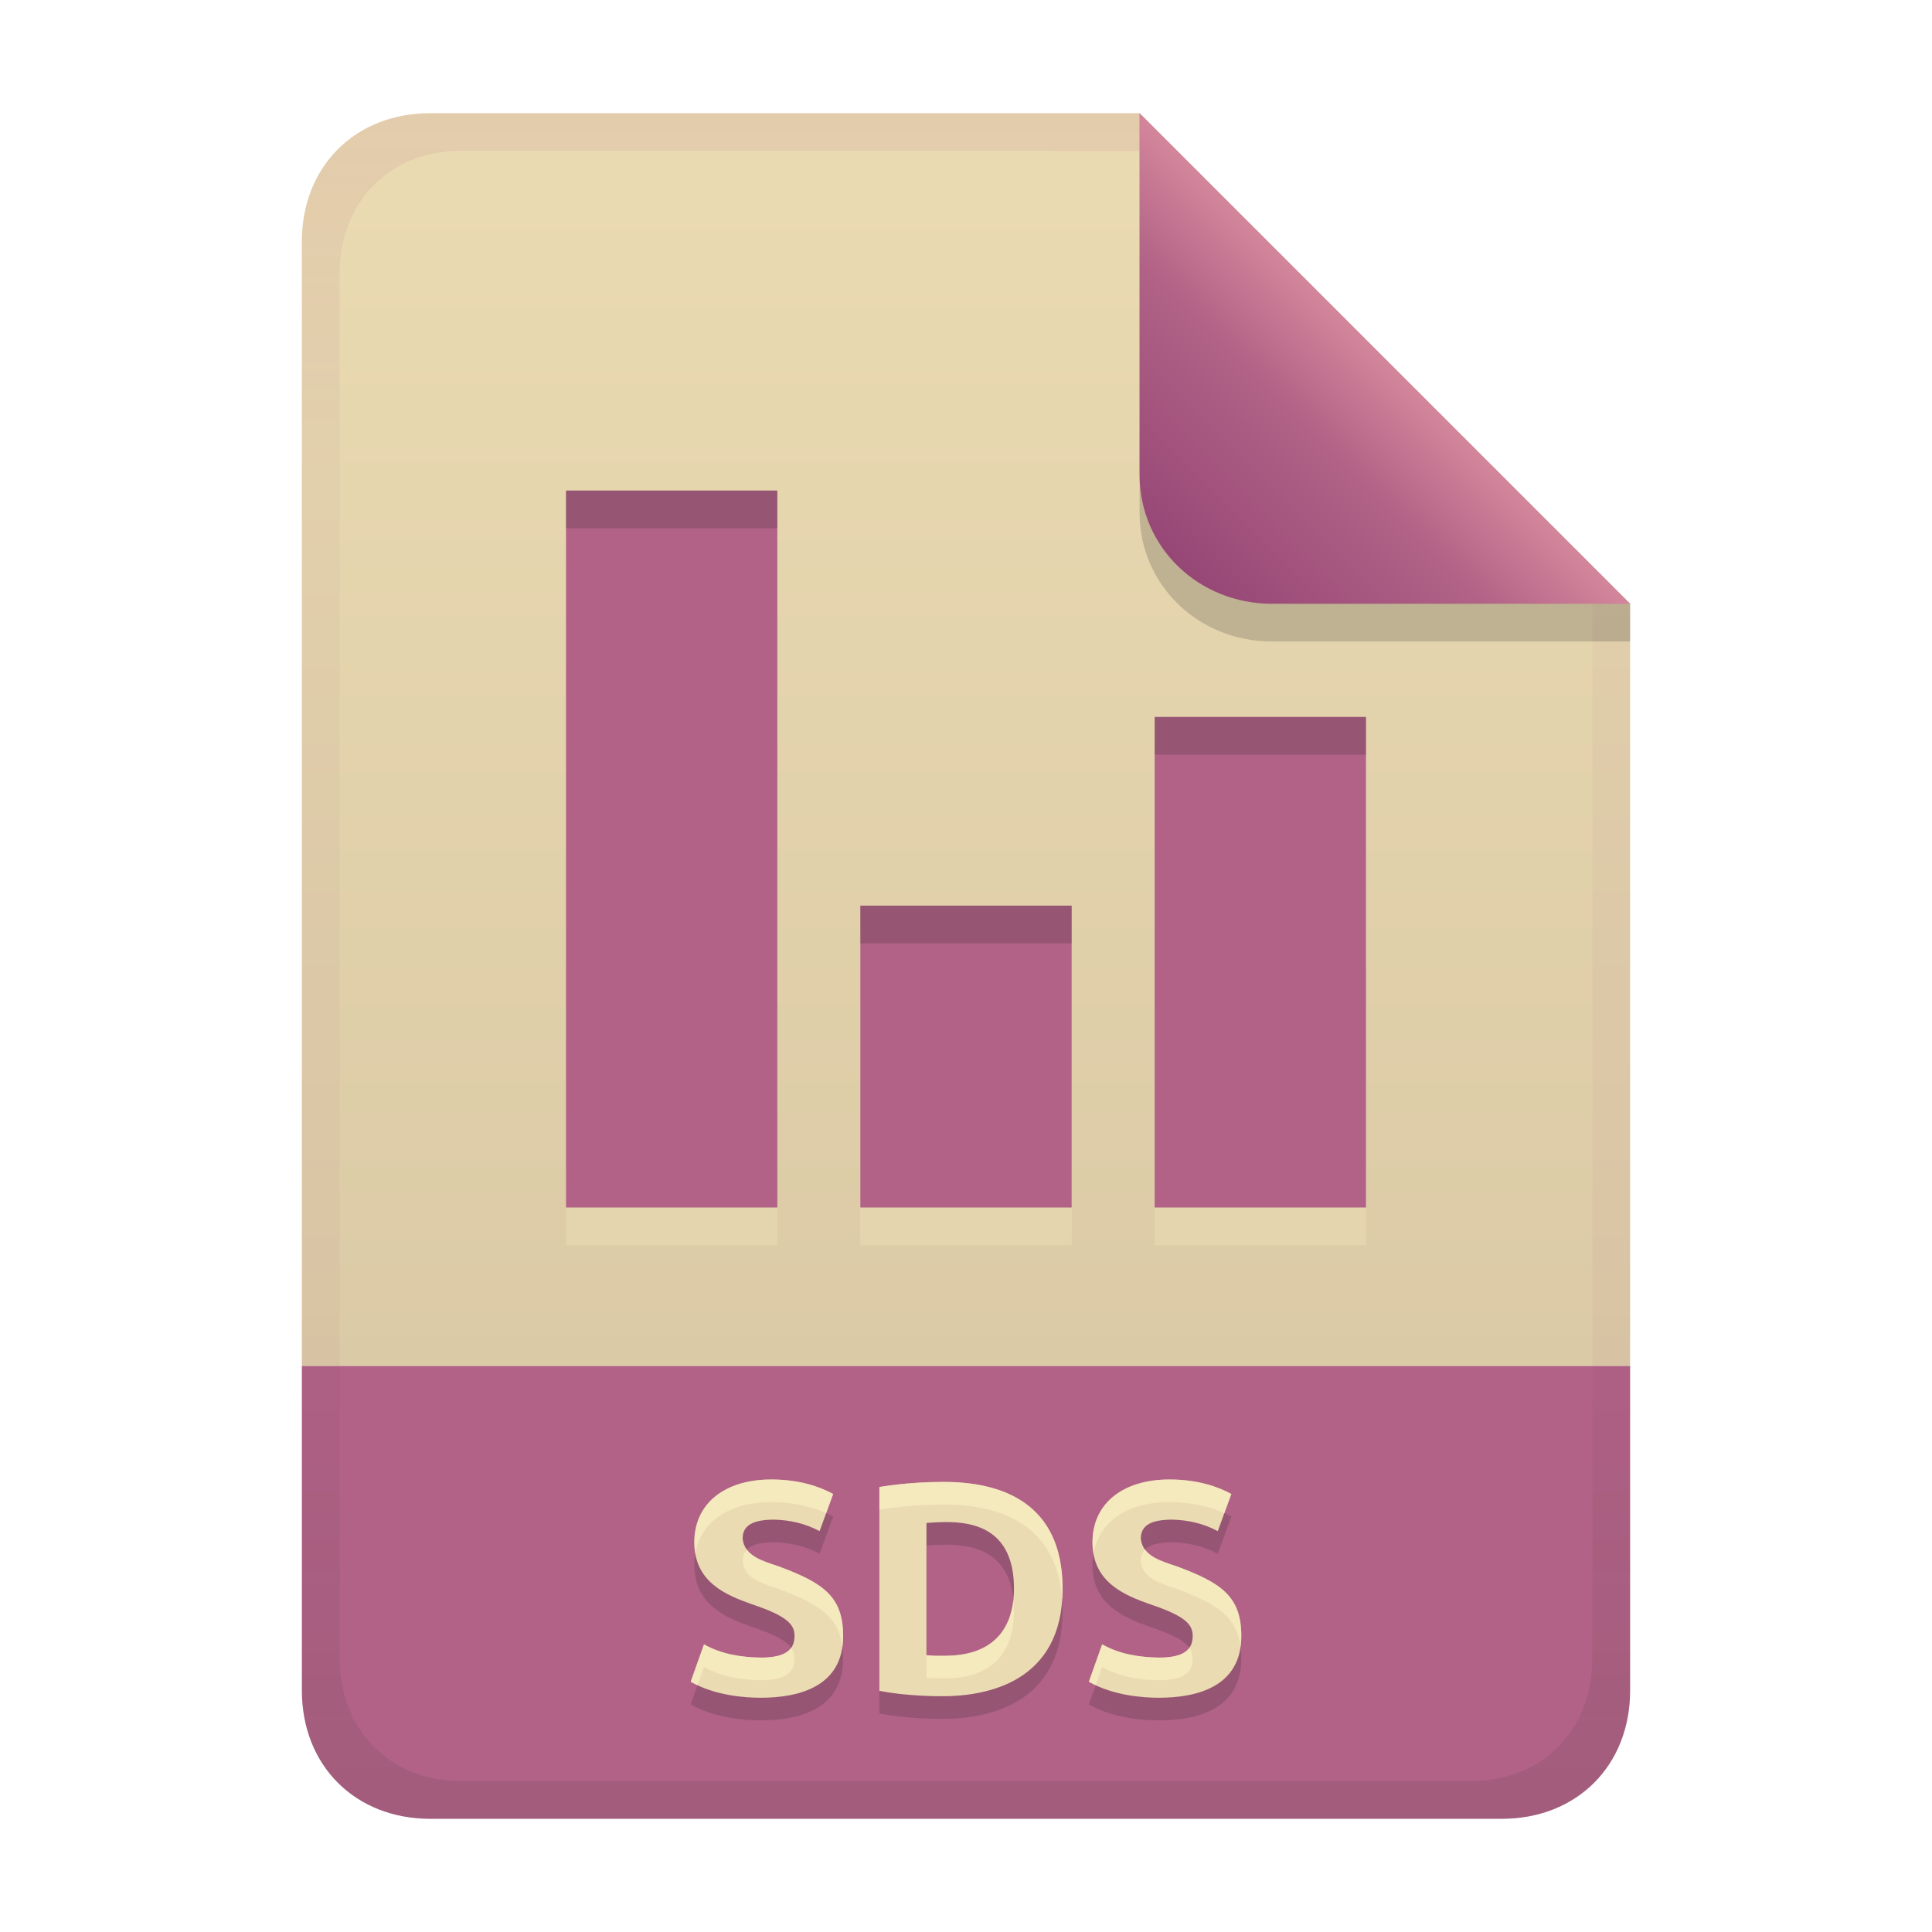
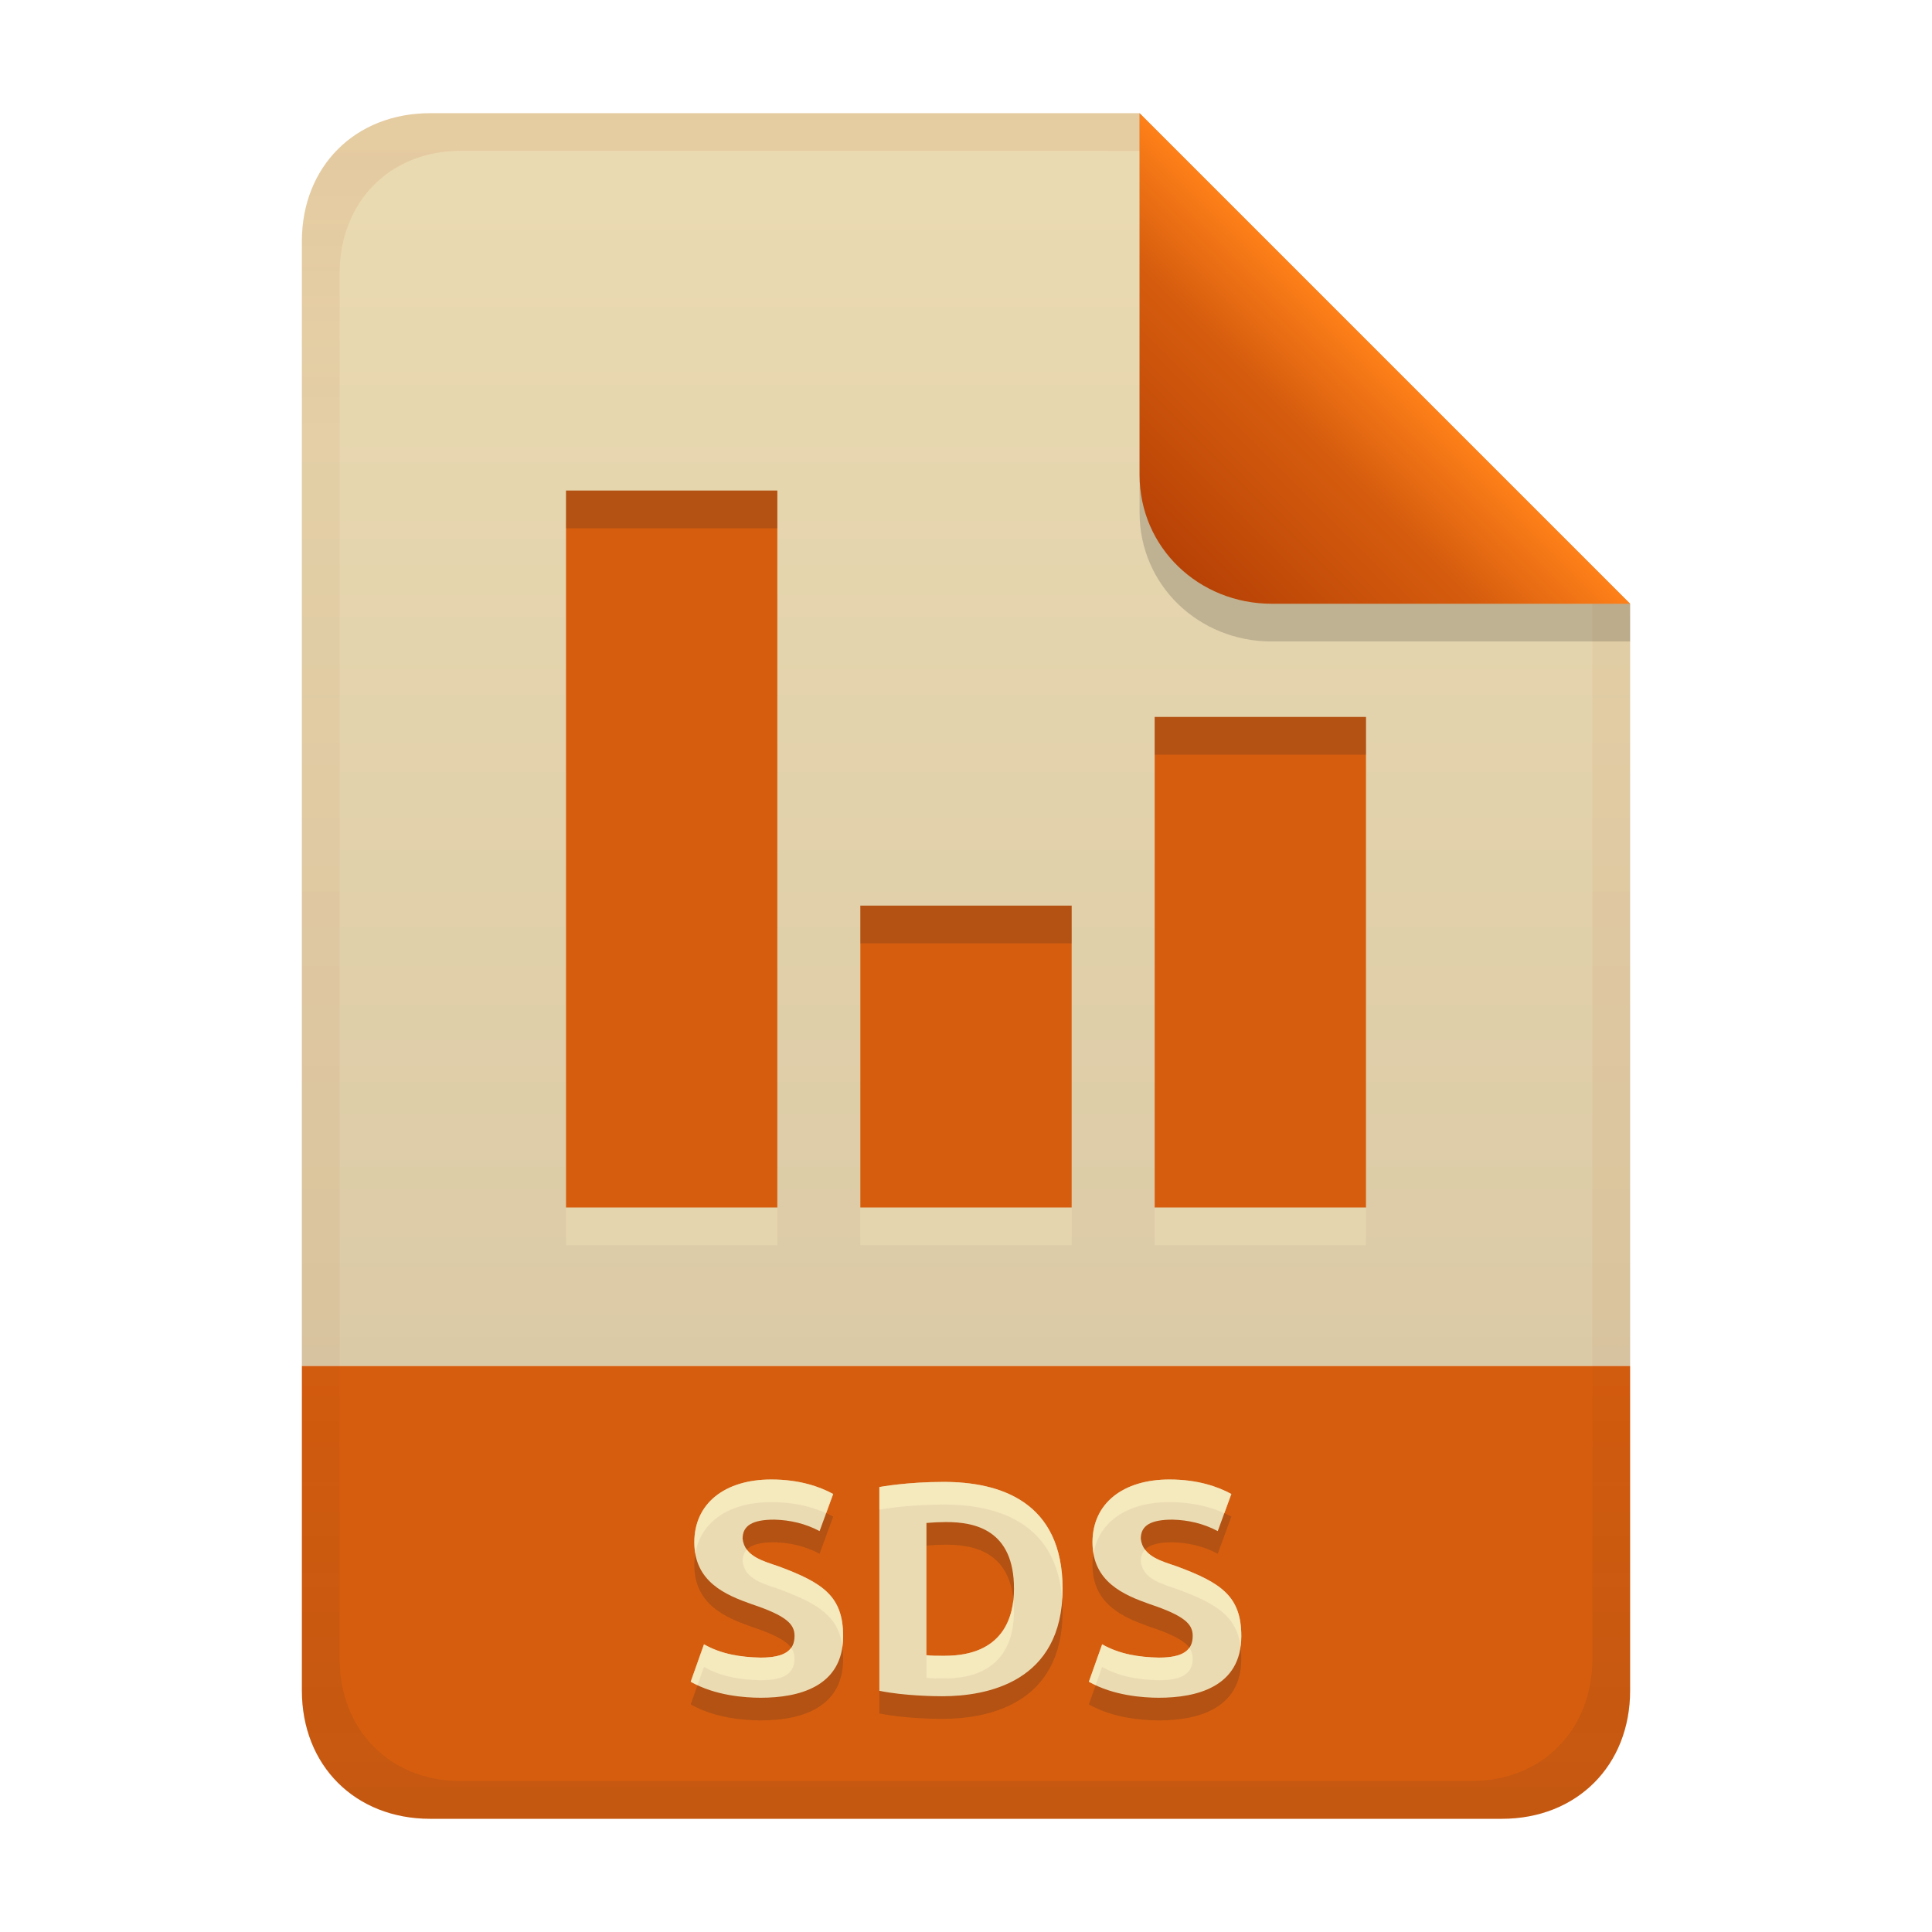
<svg xmlns="http://www.w3.org/2000/svg" width="256" height="256" version="1.1" viewBox="0 0 256 256">
  <defs>
    <linearGradient id="linearGradient21" x1="128" x2="128" y1="15" y2="241" gradientTransform="translate(-9.75e-4,-9.75e-4)" gradientUnits="userSpaceOnUse">
      <stop stop-color="#ebdbb2" offset="0" />
      <stop stop-color="#d5c4a1" offset="1" />
    </linearGradient>
-     <linearGradient id="linearGradient7-6-0-3" x1="186" x2="156" y1="45.006" y2="75.012" gradientTransform="matrix(1.0833,0,0,1.0833,-17.999,-1.2491)" gradientUnits="userSpaceOnUse">
-       <stop stop-color="#d3869b" offset="0" />
-       <stop stop-color="#b16286" offset=".303" />
-       <stop stop-color="#8f3f71" offset="1" />
+     <linearGradient id="linearGradient7-6-0-1" x1="186" x2="156" y1="45.006" y2="75.012" gradientTransform="matrix(1.0833,0,0,1.0833,-17.998,-1.2506)" gradientUnits="userSpaceOnUse">
+       <stop stop-color="#fe8019" offset="0" />
+       <stop stop-color="#d65d0e" offset=".303" />
+       <stop stop-color="#af3a03" offset="1" />
    </linearGradient>
-     <linearGradient id="linearGradient14-0" x1="128" x2="128" y1="15.001" y2="241" gradientTransform="translate(0,4.8e-4)" gradientUnits="userSpaceOnUse">
-       <stop stop-color="#8f3f71" stop-opacity=".095" offset="0" />
-       <stop stop-color="#8f3f71" stop-opacity=".048" offset=".2" />
-       <stop stop-color="#8f3f71" stop-opacity=".049" offset=".704" />
-       <stop stop-color="#282828" stop-opacity=".048" offset=".805" />
-       <stop stop-color="#282828" stop-opacity=".105" offset="1" />
+     <linearGradient id="linearGradient14-02" x1="128" x2="128" y1="15.001" y2="241" gradientTransform="translate(-.001 -.00052)" gradientUnits="userSpaceOnUse">
+       <stop stop-color="#af3a03" stop-opacity=".101" offset="0" />
+       <stop stop-color="#af3a03" stop-opacity=".048" offset=".2" />
+       <stop stop-color="#af3a03" stop-opacity=".05" offset=".704" />
+       <stop stop-color="#282828" stop-opacity=".049" offset=".805" />
+       <stop stop-color="#282828" stop-opacity=".101" offset="1" />
    </linearGradient>
  </defs>
  <path d="m56.999 14.999c-9.939 0-17 7.059-17 17v149h176v-101l-64.998-64.998z" fill="url(#linearGradient21)" style="paint-order:markers fill stroke" />
-   <path d="m57 241c-9.939 0-17-7.059-17-17v-43h176v43c0 9.941-7.061 17-17 17z" fill="#b16286" stroke-linecap="round" stroke-linejoin="round" stroke-miterlimit="0" style="paint-order:markers fill stroke" />
+   <path d="m57 241c-9.939 0-17-7.059-17-17v-43h176v43c0 9.941-7.061 17-17 17z" fill="#d65d0e" stroke-linecap="round" stroke-linejoin="round" stroke-miterlimit="0" style="paint-order:markers fill stroke" />
  <path d="m100.8 222.64c3.233 0 4.48-0.982 4.48-2.88 0-1.533-1.026-2.649-5.68-4.2-3.463-1.222-7.6-2.955-7.6-8.2 0-5.151 4.039-8.32 10.2-8.32 3.721 0 6.411 0.944 8.2 1.92l-1.8 4.92c-1.873-0.997-3.891-1.468-6-1.52-2.919 0-4.2 0.798-4.2 2.52 0.247 2.387 2.863 3.003 4.8 3.68 5.931 2.197 8.52 4.008 8.52 9.24 0 6.759-5.97 8.16-10.92 8.16-2.076 0-6.049-0.274-9.28-2.12l1.76-4.96c2.321 1.316 4.89 1.707 7.52 1.76zm21.96-0.32c0.797 0.098 1.599 0.08 2.4 0.08 7.794 0 9.2-5.158 9.2-8.88 0-7.853-5.23-8.84-9-8.84-0.869 4e-3 -1.736 0.042-2.6 0.12zm18.04-8.8c0 12.439-10.106 14.24-15.96 14.24-0.887 0-4.987-0.041-8.32-0.72v-27c0.135-0.025 3.691-0.68 8.52-0.68 7.507 0 15.76 2.623 15.76 14.16zm12.76 9.12c3.233 0 4.48-0.982 4.48-2.88 0-1.533-1.026-2.649-5.68-4.2-3.463-1.222-7.6-2.955-7.6-8.2 0-5.151 4.039-8.32 10.2-8.32 3.721 0 6.411 0.944 8.2 1.92l-1.8 4.92c-1.873-0.997-3.891-1.468-6-1.52-2.919 0-4.2 0.798-4.2 2.52 0.247 2.387 2.863 3.003 4.8 3.68 5.931 2.197 8.52 4.008 8.52 9.24 0 6.759-5.97 8.16-10.92 8.16-2.076 0-6.049-0.274-9.28-2.12l1.76-4.96c2.321 1.316 4.89 1.707 7.52 1.76z" fill="#282828" opacity=".2" aria-label="SDSI" />
  <path d="m100.8 219.64c3.233 0 4.48-0.982 4.48-2.88 0-1.533-1.026-2.649-5.68-4.2-3.463-1.222-7.6-2.955-7.6-8.2 0-5.151 4.039-8.32 10.2-8.32 3.721 0 6.411 0.944 8.2 1.92l-1.8 4.92c-1.873-0.997-3.891-1.468-6-1.52-2.919 0-4.2 0.798-4.2 2.52 0.247 2.387 2.863 3.003 4.8 3.68 5.931 2.197 8.52 4.008 8.52 9.24 0 6.759-5.97 8.16-10.92 8.16-2.076 0-6.049-0.274-9.28-2.12l1.76-4.96c2.321 1.316 4.89 1.707 7.52 1.76zm21.96-0.32c0.797 0.098 1.599 0.08 2.4 0.08 7.794 0 9.2-5.158 9.2-8.88 0-7.853-5.23-8.84-9-8.84-0.869 4e-3 -1.736 0.042-2.6 0.12zm18.04-8.8c0 12.439-10.106 14.24-15.96 14.24-0.887 0-4.987-0.041-8.32-0.72v-27c0.135-0.025 3.691-0.68 8.52-0.68 7.507 0 15.76 2.623 15.76 14.16zm12.76 9.12c3.233 0 4.48-0.982 4.48-2.88 0-1.533-1.026-2.649-5.68-4.2-3.463-1.222-7.6-2.955-7.6-8.2 0-5.151 4.039-8.32 10.2-8.32 3.721 0 6.411 0.944 8.2 1.92l-1.8 4.92c-1.873-0.997-3.891-1.468-6-1.52-2.919 0-4.2 0.798-4.2 2.52 0.247 2.387 2.863 3.003 4.8 3.68 5.931 2.197 8.52 4.008 8.52 9.24 0 6.759-5.97 8.16-10.92 8.16-2.076 0-6.049-0.274-9.28-2.12l1.76-4.96c2.321 1.316 4.89 1.707 7.52 1.76z" fill="#ebdbb2" aria-label="SDSI" />
  <path d="m102.2 196.04c-6.161 0-10.199 3.17-10.199 8.32 0 0.537 0.053 1.029 0.135 1.496 0.721-4.253 4.53-6.816 10.064-6.816 3.13 0 5.521 0.672 7.269 1.465l0.932-2.545c-1.789-0.976-4.48-1.92-8.201-1.92zm52.76 0c-6.161 0-10.199 3.17-10.199 8.32 0 0.537 0.053 1.029 0.135 1.496 0.721-4.253 4.53-6.816 10.064-6.816 3.13 0 5.521 0.672 7.269 1.465l0.932-2.545c-1.789-0.976-4.48-1.92-8.201-1.92zm-29.92 0.32c-4.829 0-8.385 0.655-8.52 0.68v3c0.135-0.025 3.691-0.68 8.52-0.68 7.163 0 15 2.396 15.703 12.639 0.033-0.478 0.057-0.965 0.057-1.478 0-11.537-8.253-14.16-15.76-14.16zm26.678 8.969c-0.378 0.392-0.557 0.906-0.557 1.551 0.247 2.387 2.862 3.005 4.799 3.682 5.275 1.954 7.902 3.608 8.42 7.629 0.061-0.438 0.102-0.897 0.102-1.391 0-5.232-2.59-7.042-8.521-9.238-1.468-0.512-3.321-0.993-4.242-2.232zm-52.762 2e-3c-0.376 0.392-0.555 0.905-0.555 1.549 0.247 2.387 2.862 3.005 4.799 3.682 5.272 1.953 7.899 3.606 8.418 7.623 0.06-0.436 0.102-0.893 0.102-1.385 0-5.232-2.588-7.042-8.52-9.238-1.467-0.512-3.322-0.992-4.244-2.231zm35.326 6.656c-0.38 3.477-2.311 7.414-9.121 7.414-0.801 0-1.603 0.018-2.4-0.08v3c0.797 0.098 1.599 0.08 2.4 0.08 7.794 0 9.199-5.159 9.199-8.881 0-0.546-0.03-1.051-0.078-1.533zm-41.002 5.893-1.76 4.961c0.294 0.168 0.599 0.31 0.904 0.453l0.855-2.414c2.321 1.316 4.89 1.708 7.519 1.762 3.233 0 4.481-0.983 4.481-2.881 0-0.51-0.134-0.973-0.457-1.422-0.608 0.855-1.866 1.303-4.023 1.303-2.63-0.053-5.198-0.446-7.519-1.762zm52.76 0-1.76 4.961c0.294 0.168 0.6 0.308 0.904 0.451l0.855-2.412c2.321 1.316 4.89 1.708 7.519 1.762 3.233 0 4.481-0.983 4.481-2.881 0-0.51-0.134-0.973-0.457-1.422-0.608 0.855-1.866 1.303-4.023 1.303-2.63-0.053-5.198-0.446-7.519-1.762z" fill="#fbf1c7" opacity=".6" />
  <path d="m75 70v95h28v-95zm78 30v65h28v-65zm-39 25v40h28v-40z" fill="#ebdbb2" opacity=".6" style="paint-order:markers fill stroke" />
-   <path d="m75 65v95h28v-95zm78 30v65h28v-65zm-39 25v40h28v-40z" fill="#b16286" style="paint-order:markers fill stroke" />
+   <path d="m75 65v95h28v-95zm78 30v65h28v-65zm-39 25v40h28v-40z" fill="#d65d0e" style="paint-order:markers fill stroke" />
  <path d="m75 65v5h28v-5zm78 30v5h28v-5zm-39 25v5h28v-5z" fill="#282828" opacity=".2" style="paint-order:markers fill stroke" />
-   <path d="m57 15c-9.939 0-17 7.059-17 17v192c0 9.939 7.059 17 17 17h142c9.941 0 17-7.061 17-17v-144l-65-65zm4.033 4.99 89.967 0.01 60 60 2e-4 139.75c1e-5 9.5-6.657 16.248-16.033 16.248h-133.93c-9.376 0-16.033-6.748-16.033-16.248v-183.51c0-9.501 6.659-16.25 16.033-16.25z" fill="url(#linearGradient14-0)" style="paint-order:markers fill stroke" />
+   <path d="m56.999 14.999c-9.939 0-17 7.059-17 17v192c0 9.939 7.059 17 17 17h142c9.941 0 17-7.061 17-17v-144l-65-65zm4.033 4.99 89.967 0.01 60 60 2e-4 139.75c1e-5 9.5-6.657 16.248-16.033 16.248h-133.93c-9.376 0-16.033-6.748-16.033-16.248v-183.51c0-9.501 6.659-16.25 16.033-16.25z" fill="url(#linearGradient14-02)" style="paint-order:markers fill stroke" />
  <path d="m151 15.002v52.914c0 9.652 7.864 17.084 17.518 17.084l47.482-1.34e-4v-5z" fill="#282828" opacity=".2" stroke-width="1.083" />
-   <path d="m151 15.002v47.916c0 9.652 7.864 17.084 17.518 17.084l47.482-1.34e-4z" fill="url(#linearGradient7-6-0-3)" stroke-width="1.083" />
+   <path d="m151 15.001v47.916c0 9.652 7.864 17.084 17.518 17.084l47.482-1.34e-4z" fill="url(#linearGradient7-6-0-1)" stroke-width="1.083" />
</svg>
